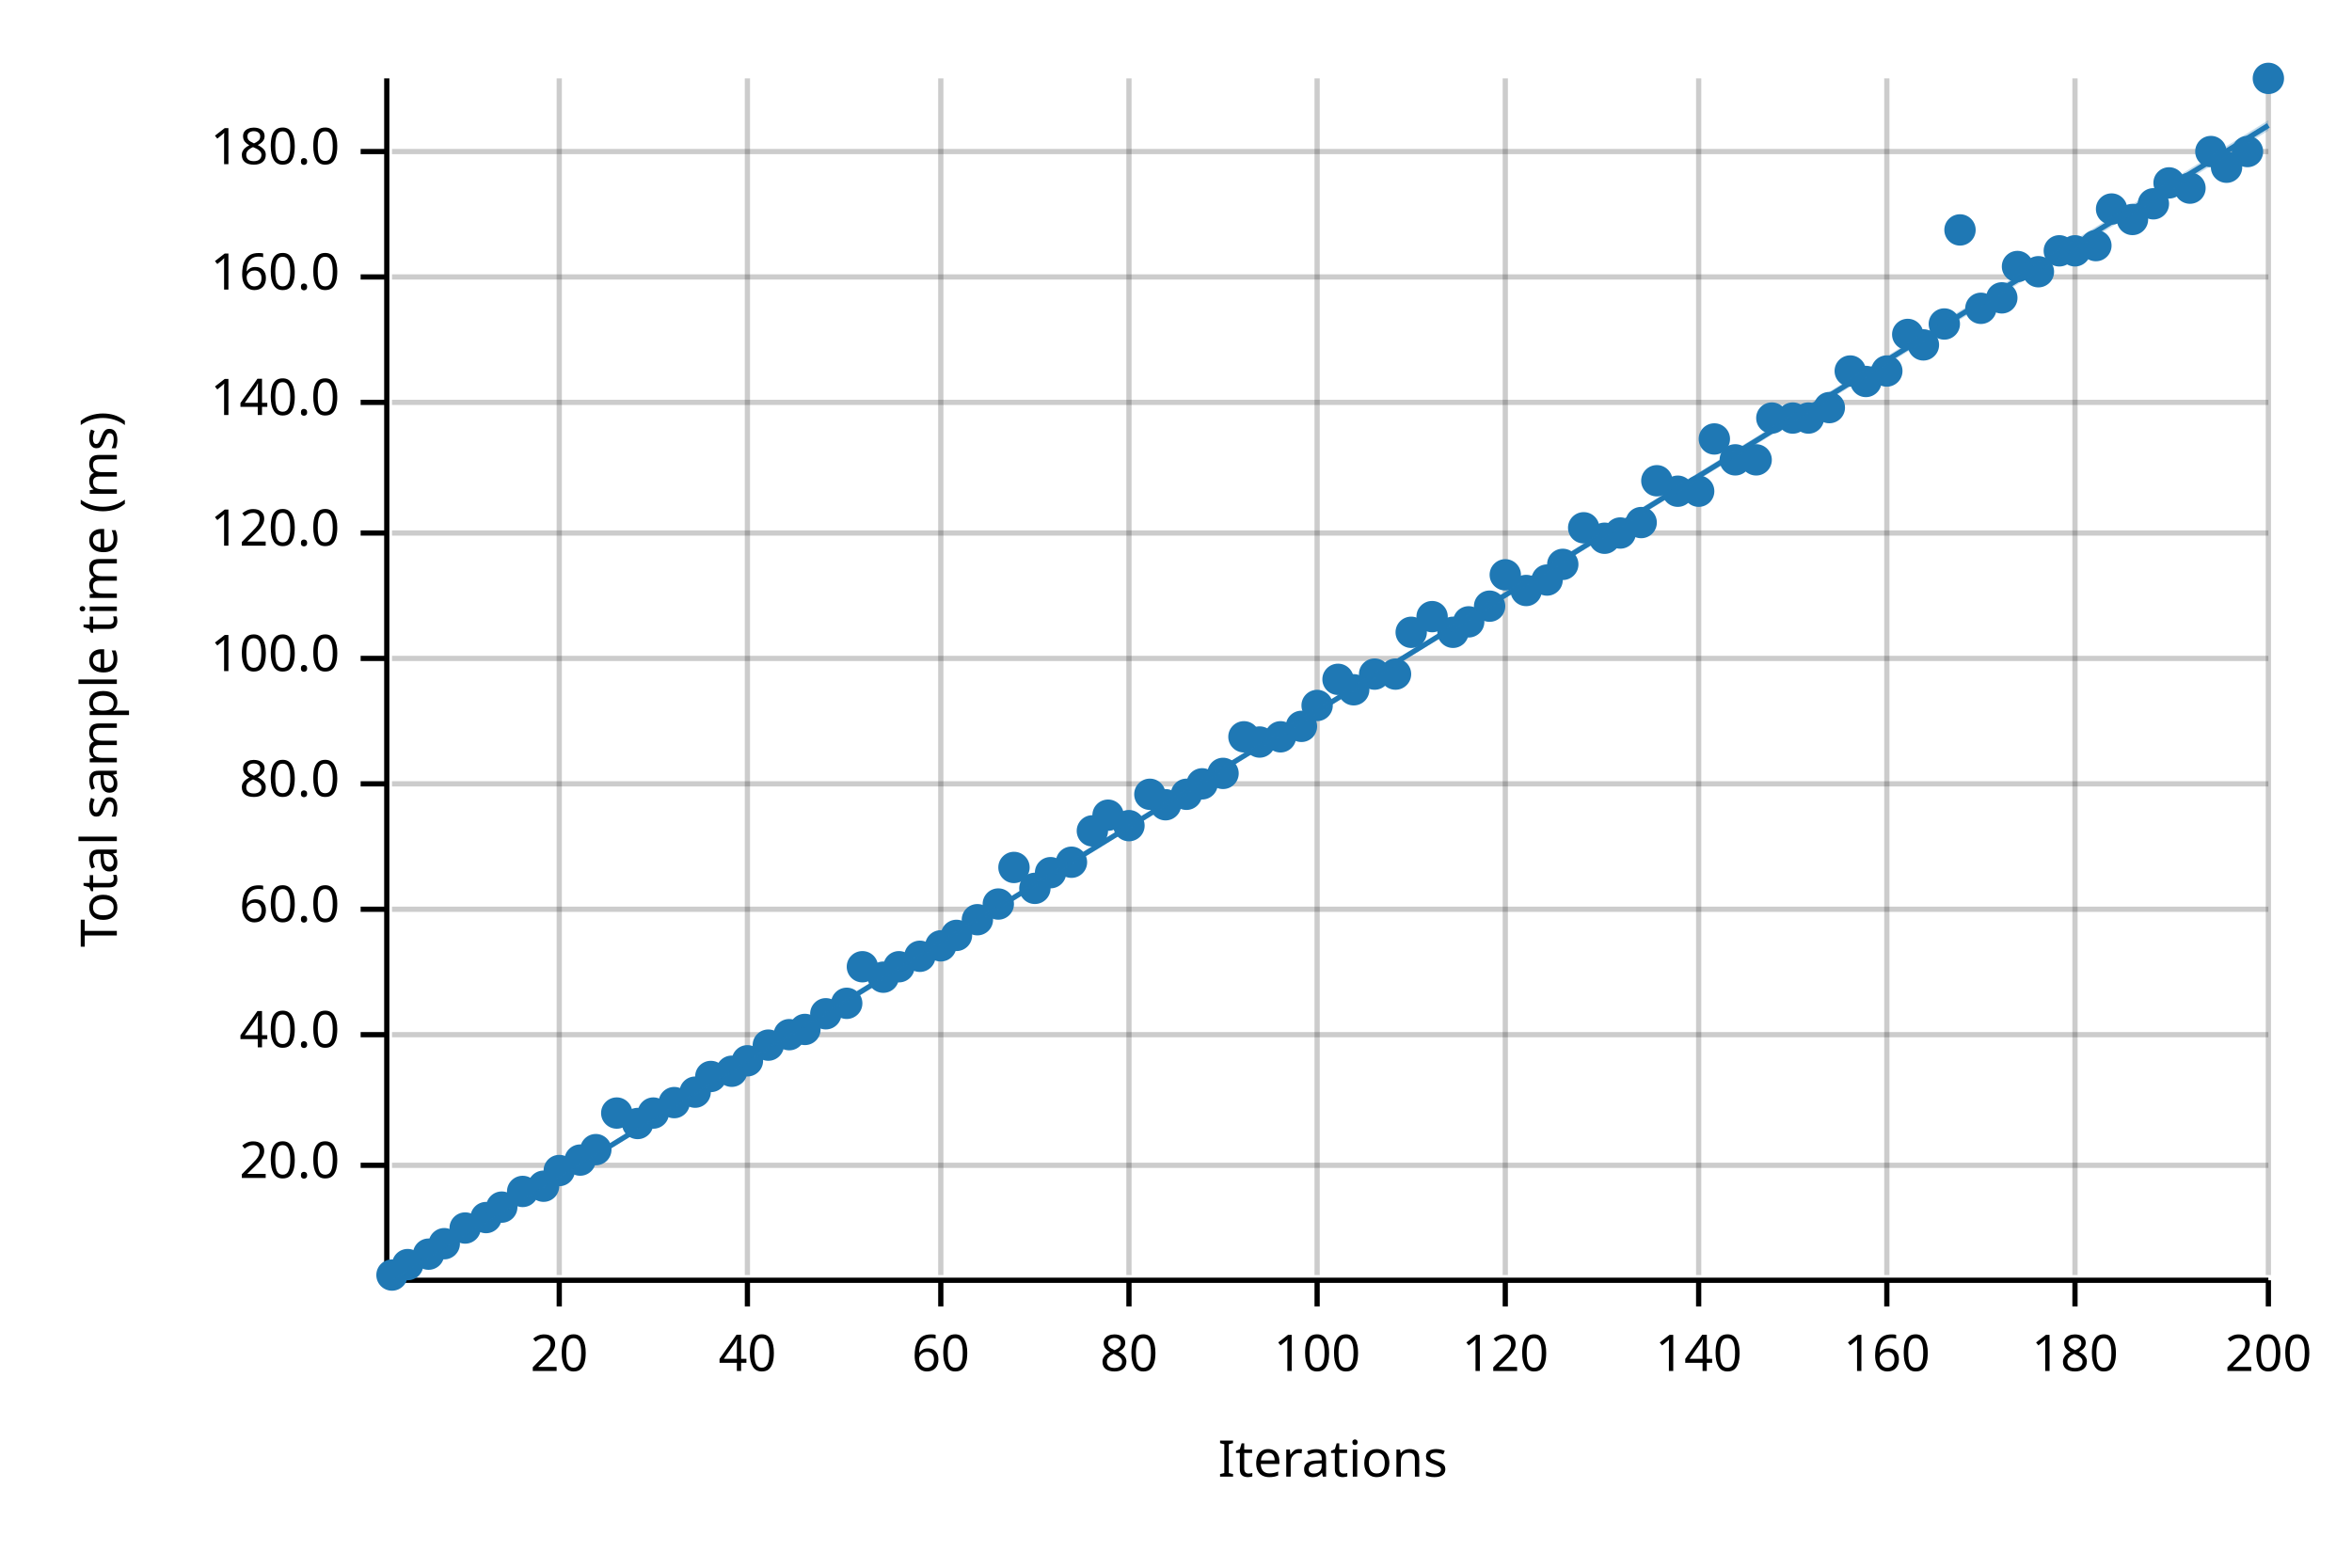
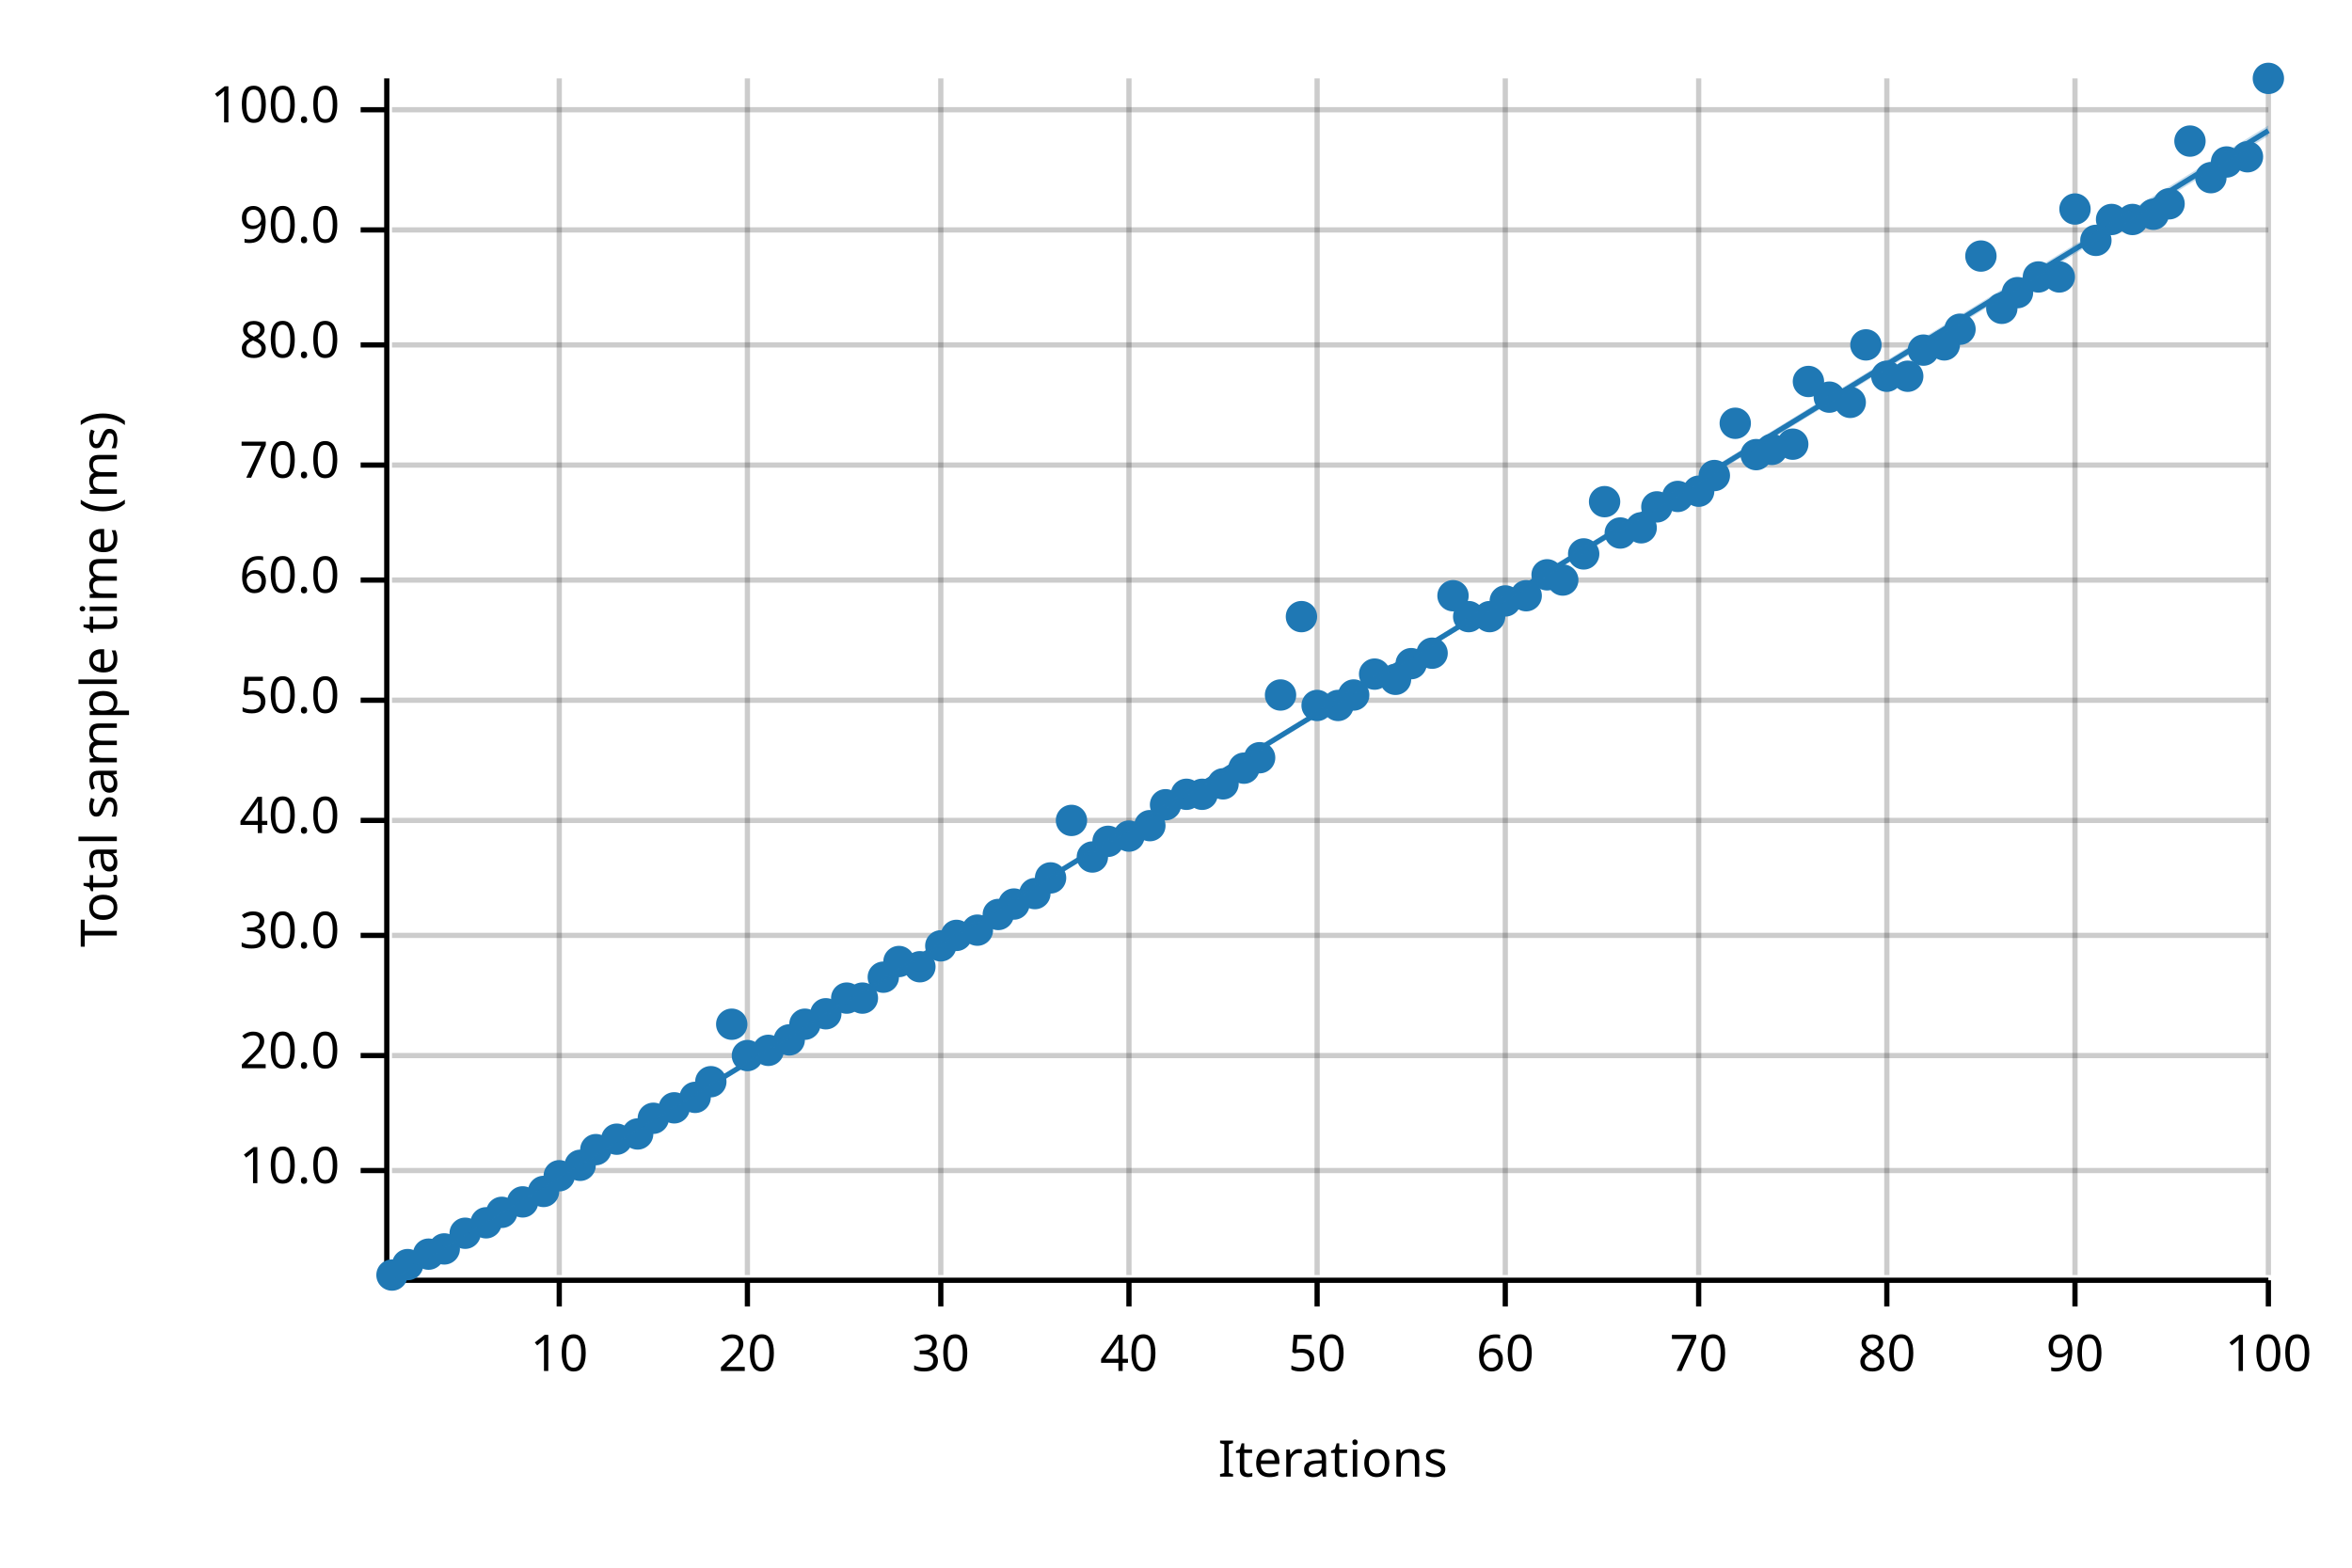
<svg xmlns="http://www.w3.org/2000/svg" width="450" height="300" viewBox="0 0 450 300">
  <text x="15" y="130" dy="0.76em" text-anchor="middle" font-family="sans-serif" font-size="9.677" opacity="1" fill="#000000" transform="rotate(270, 15, 130)">
Total sample time (ms)
</text>
  <text x="255" y="285" dy="-0.5ex" text-anchor="middle" font-family="sans-serif" font-size="9.677" opacity="1" fill="#000000">
Iterations
</text>
  <line opacity="0.2" stroke="#000000" stroke-width="1" x1="107" y1="244" x2="107" y2="15" />
  <line opacity="0.2" stroke="#000000" stroke-width="1" x1="143" y1="244" x2="143" y2="15" />
  <line opacity="0.2" stroke="#000000" stroke-width="1" x1="180" y1="244" x2="180" y2="15" />
  <line opacity="0.2" stroke="#000000" stroke-width="1" x1="216" y1="244" x2="216" y2="15" />
  <line opacity="0.2" stroke="#000000" stroke-width="1" x1="252" y1="244" x2="252" y2="15" />
  <line opacity="0.2" stroke="#000000" stroke-width="1" x1="288" y1="244" x2="288" y2="15" />
  <line opacity="0.2" stroke="#000000" stroke-width="1" x1="325" y1="244" x2="325" y2="15" />
  <line opacity="0.2" stroke="#000000" stroke-width="1" x1="361" y1="244" x2="361" y2="15" />
  <line opacity="0.2" stroke="#000000" stroke-width="1" x1="397" y1="244" x2="397" y2="15" />
  <line opacity="0.2" stroke="#000000" stroke-width="1" x1="434" y1="244" x2="434" y2="15" />
-   <line opacity="0.2" stroke="#000000" stroke-width="1" x1="75" y1="223" x2="434" y2="223" />
-   <line opacity="0.2" stroke="#000000" stroke-width="1" x1="75" y1="198" x2="434" y2="198" />
-   <line opacity="0.2" stroke="#000000" stroke-width="1" x1="75" y1="174" x2="434" y2="174" />
-   <line opacity="0.2" stroke="#000000" stroke-width="1" x1="75" y1="150" x2="434" y2="150" />
-   <line opacity="0.2" stroke="#000000" stroke-width="1" x1="75" y1="126" x2="434" y2="126" />
-   <line opacity="0.2" stroke="#000000" stroke-width="1" x1="75" y1="102" x2="434" y2="102" />
-   <line opacity="0.2" stroke="#000000" stroke-width="1" x1="75" y1="77" x2="434" y2="77" />
-   <line opacity="0.2" stroke="#000000" stroke-width="1" x1="75" y1="53" x2="434" y2="53" />
-   <line opacity="0.2" stroke="#000000" stroke-width="1" x1="75" y1="29" x2="434" y2="29" />
+   <line opacity="0.2" stroke="#000000" stroke-width="1" x1="75" y1="224" x2="434" y2="224" />
+   <line opacity="0.2" stroke="#000000" stroke-width="1" x1="75" y1="202" x2="434" y2="202" />
+   <line opacity="0.2" stroke="#000000" stroke-width="1" x1="75" y1="179" x2="434" y2="179" />
+   <line opacity="0.2" stroke="#000000" stroke-width="1" x1="75" y1="157" x2="434" y2="157" />
+   <line opacity="0.2" stroke="#000000" stroke-width="1" x1="75" y1="134" x2="434" y2="134" />
+   <line opacity="0.2" stroke="#000000" stroke-width="1" x1="75" y1="111" x2="434" y2="111" />
+   <line opacity="0.2" stroke="#000000" stroke-width="1" x1="75" y1="89" x2="434" y2="89" />
+   <line opacity="0.2" stroke="#000000" stroke-width="1" x1="75" y1="66" x2="434" y2="66" />
+   <line opacity="0.2" stroke="#000000" stroke-width="1" x1="75" y1="44" x2="434" y2="44" />
+   <line opacity="0.2" stroke="#000000" stroke-width="1" x1="75" y1="21" x2="434" y2="21" />
  <polyline fill="none" opacity="1" stroke="#000000" stroke-width="1" points="74,15 74,244 " />
-   <text x="65" y="223" dy="0.5ex" text-anchor="end" font-family="sans-serif" font-size="9.677" opacity="1" fill="#000000">
+   <text x="65" y="224" dy="0.5ex" text-anchor="end" font-family="sans-serif" font-size="9.677" opacity="1" fill="#000000">
+ 10.0
+ </text>
+   <polyline fill="none" opacity="1" stroke="#000000" stroke-width="1" points="69,224 74,224 " />
+   <text x="65" y="202" dy="0.5ex" text-anchor="end" font-family="sans-serif" font-size="9.677" opacity="1" fill="#000000">
20.0
</text>
-   <polyline fill="none" opacity="1" stroke="#000000" stroke-width="1" points="69,223 74,223 " />
-   <text x="65" y="198" dy="0.5ex" text-anchor="end" font-family="sans-serif" font-size="9.677" opacity="1" fill="#000000">
+   <polyline fill="none" opacity="1" stroke="#000000" stroke-width="1" points="69,202 74,202 " />
+   <text x="65" y="179" dy="0.5ex" text-anchor="end" font-family="sans-serif" font-size="9.677" opacity="1" fill="#000000">
+ 30.0
+ </text>
+   <polyline fill="none" opacity="1" stroke="#000000" stroke-width="1" points="69,179 74,179 " />
+   <text x="65" y="157" dy="0.5ex" text-anchor="end" font-family="sans-serif" font-size="9.677" opacity="1" fill="#000000">
40.0
</text>
-   <polyline fill="none" opacity="1" stroke="#000000" stroke-width="1" points="69,198 74,198 " />
-   <text x="65" y="174" dy="0.5ex" text-anchor="end" font-family="sans-serif" font-size="9.677" opacity="1" fill="#000000">
+   <polyline fill="none" opacity="1" stroke="#000000" stroke-width="1" points="69,157 74,157 " />
+   <text x="65" y="134" dy="0.5ex" text-anchor="end" font-family="sans-serif" font-size="9.677" opacity="1" fill="#000000">
+ 50.0
+ </text>
+   <polyline fill="none" opacity="1" stroke="#000000" stroke-width="1" points="69,134 74,134 " />
+   <text x="65" y="111" dy="0.5ex" text-anchor="end" font-family="sans-serif" font-size="9.677" opacity="1" fill="#000000">
60.0
</text>
-   <polyline fill="none" opacity="1" stroke="#000000" stroke-width="1" points="69,174 74,174 " />
-   <text x="65" y="150" dy="0.5ex" text-anchor="end" font-family="sans-serif" font-size="9.677" opacity="1" fill="#000000">
+   <polyline fill="none" opacity="1" stroke="#000000" stroke-width="1" points="69,111 74,111 " />
+   <text x="65" y="89" dy="0.5ex" text-anchor="end" font-family="sans-serif" font-size="9.677" opacity="1" fill="#000000">
+ 70.0
+ </text>
+   <polyline fill="none" opacity="1" stroke="#000000" stroke-width="1" points="69,89 74,89 " />
+   <text x="65" y="66" dy="0.5ex" text-anchor="end" font-family="sans-serif" font-size="9.677" opacity="1" fill="#000000">
80.0
</text>
-   <polyline fill="none" opacity="1" stroke="#000000" stroke-width="1" points="69,150 74,150 " />
-   <text x="65" y="126" dy="0.5ex" text-anchor="end" font-family="sans-serif" font-size="9.677" opacity="1" fill="#000000">
+   <polyline fill="none" opacity="1" stroke="#000000" stroke-width="1" points="69,66 74,66 " />
+   <text x="65" y="44" dy="0.5ex" text-anchor="end" font-family="sans-serif" font-size="9.677" opacity="1" fill="#000000">
+ 90.0
+ </text>
+   <polyline fill="none" opacity="1" stroke="#000000" stroke-width="1" points="69,44 74,44 " />
+   <text x="65" y="21" dy="0.5ex" text-anchor="end" font-family="sans-serif" font-size="9.677" opacity="1" fill="#000000">
100.0
</text>
-   <polyline fill="none" opacity="1" stroke="#000000" stroke-width="1" points="69,126 74,126 " />
-   <text x="65" y="102" dy="0.5ex" text-anchor="end" font-family="sans-serif" font-size="9.677" opacity="1" fill="#000000">
- 120.0
- </text>
-   <polyline fill="none" opacity="1" stroke="#000000" stroke-width="1" points="69,102 74,102 " />
-   <text x="65" y="77" dy="0.5ex" text-anchor="end" font-family="sans-serif" font-size="9.677" opacity="1" fill="#000000">
- 140.0
- </text>
-   <polyline fill="none" opacity="1" stroke="#000000" stroke-width="1" points="69,77 74,77 " />
-   <text x="65" y="53" dy="0.5ex" text-anchor="end" font-family="sans-serif" font-size="9.677" opacity="1" fill="#000000">
- 160.0
- </text>
-   <polyline fill="none" opacity="1" stroke="#000000" stroke-width="1" points="69,53 74,53 " />
-   <text x="65" y="29" dy="0.5ex" text-anchor="end" font-family="sans-serif" font-size="9.677" opacity="1" fill="#000000">
- 180.0
- </text>
-   <polyline fill="none" opacity="1" stroke="#000000" stroke-width="1" points="69,29 74,29 " />
+   <polyline fill="none" opacity="1" stroke="#000000" stroke-width="1" points="69,21 74,21 " />
  <polyline fill="none" opacity="1" stroke="#000000" stroke-width="1" points="75,245 434,245 " />
  <text x="107" y="255" dy="0.76em" text-anchor="middle" font-family="sans-serif" font-size="9.677" opacity="1" fill="#000000">
- 20
+ 10
</text>
  <polyline fill="none" opacity="1" stroke="#000000" stroke-width="1" points="107,245 107,250 " />
  <text x="143" y="255" dy="0.76em" text-anchor="middle" font-family="sans-serif" font-size="9.677" opacity="1" fill="#000000">
- 40
+ 20
</text>
  <polyline fill="none" opacity="1" stroke="#000000" stroke-width="1" points="143,245 143,250 " />
  <text x="180" y="255" dy="0.76em" text-anchor="middle" font-family="sans-serif" font-size="9.677" opacity="1" fill="#000000">
- 60
+ 30
</text>
  <polyline fill="none" opacity="1" stroke="#000000" stroke-width="1" points="180,245 180,250 " />
  <text x="216" y="255" dy="0.76em" text-anchor="middle" font-family="sans-serif" font-size="9.677" opacity="1" fill="#000000">
- 80
+ 40
</text>
  <polyline fill="none" opacity="1" stroke="#000000" stroke-width="1" points="216,245 216,250 " />
  <text x="252" y="255" dy="0.76em" text-anchor="middle" font-family="sans-serif" font-size="9.677" opacity="1" fill="#000000">
- 100
+ 50
</text>
  <polyline fill="none" opacity="1" stroke="#000000" stroke-width="1" points="252,245 252,250 " />
  <text x="288" y="255" dy="0.76em" text-anchor="middle" font-family="sans-serif" font-size="9.677" opacity="1" fill="#000000">
- 120
+ 60
</text>
  <polyline fill="none" opacity="1" stroke="#000000" stroke-width="1" points="288,245 288,250 " />
  <text x="325" y="255" dy="0.76em" text-anchor="middle" font-family="sans-serif" font-size="9.677" opacity="1" fill="#000000">
- 140
+ 70
</text>
  <polyline fill="none" opacity="1" stroke="#000000" stroke-width="1" points="325,245 325,250 " />
  <text x="361" y="255" dy="0.76em" text-anchor="middle" font-family="sans-serif" font-size="9.677" opacity="1" fill="#000000">
- 160
+ 80
</text>
  <polyline fill="none" opacity="1" stroke="#000000" stroke-width="1" points="361,245 361,250 " />
  <text x="397" y="255" dy="0.76em" text-anchor="middle" font-family="sans-serif" font-size="9.677" opacity="1" fill="#000000">
- 180
+ 90
</text>
  <polyline fill="none" opacity="1" stroke="#000000" stroke-width="1" points="397,245 397,250 " />
  <text x="434" y="255" dy="0.76em" text-anchor="middle" font-family="sans-serif" font-size="9.677" opacity="1" fill="#000000">
- 200
+ 100
</text>
  <polyline fill="none" opacity="1" stroke="#000000" stroke-width="1" points="434,245 434,250 " />
  <circle cx="75" cy="244" r="3" opacity="1" fill="#1F78B4" stroke="none" stroke-width="1" />
  <circle cx="78" cy="242" r="3" opacity="1" fill="#1F78B4" stroke="none" stroke-width="1" />
  <circle cx="82" cy="240" r="3" opacity="1" fill="#1F78B4" stroke="none" stroke-width="1" />
-   <circle cx="85" cy="238" r="3" opacity="1" fill="#1F78B4" stroke="none" stroke-width="1" />
-   <circle cx="89" cy="235" r="3" opacity="1" fill="#1F78B4" stroke="none" stroke-width="1" />
-   <circle cx="93" cy="233" r="3" opacity="1" fill="#1F78B4" stroke="none" stroke-width="1" />
-   <circle cx="96" cy="231" r="3" opacity="1" fill="#1F78B4" stroke="none" stroke-width="1" />
-   <circle cx="100" cy="228" r="3" opacity="1" fill="#1F78B4" stroke="none" stroke-width="1" />
-   <circle cx="104" cy="227" r="3" opacity="1" fill="#1F78B4" stroke="none" stroke-width="1" />
-   <circle cx="107" cy="224" r="3" opacity="1" fill="#1F78B4" stroke="none" stroke-width="1" />
-   <circle cx="111" cy="222" r="3" opacity="1" fill="#1F78B4" stroke="none" stroke-width="1" />
+   <circle cx="85" cy="239" r="3" opacity="1" fill="#1F78B4" stroke="none" stroke-width="1" />
+   <circle cx="89" cy="236" r="3" opacity="1" fill="#1F78B4" stroke="none" stroke-width="1" />
+   <circle cx="93" cy="234" r="3" opacity="1" fill="#1F78B4" stroke="none" stroke-width="1" />
+   <circle cx="96" cy="232" r="3" opacity="1" fill="#1F78B4" stroke="none" stroke-width="1" />
+   <circle cx="100" cy="230" r="3" opacity="1" fill="#1F78B4" stroke="none" stroke-width="1" />
+   <circle cx="104" cy="228" r="3" opacity="1" fill="#1F78B4" stroke="none" stroke-width="1" />
+   <circle cx="107" cy="225" r="3" opacity="1" fill="#1F78B4" stroke="none" stroke-width="1" />
+   <circle cx="111" cy="223" r="3" opacity="1" fill="#1F78B4" stroke="none" stroke-width="1" />
  <circle cx="114" cy="220" r="3" opacity="1" fill="#1F78B4" stroke="none" stroke-width="1" />
-   <circle cx="118" cy="213" r="3" opacity="1" fill="#1F78B4" stroke="none" stroke-width="1" />
-   <circle cx="122" cy="215" r="3" opacity="1" fill="#1F78B4" stroke="none" stroke-width="1" />
-   <circle cx="125" cy="213" r="3" opacity="1" fill="#1F78B4" stroke="none" stroke-width="1" />
-   <circle cx="129" cy="211" r="3" opacity="1" fill="#1F78B4" stroke="none" stroke-width="1" />
-   <circle cx="133" cy="209" r="3" opacity="1" fill="#1F78B4" stroke="none" stroke-width="1" />
-   <circle cx="136" cy="206" r="3" opacity="1" fill="#1F78B4" stroke="none" stroke-width="1" />
-   <circle cx="140" cy="205" r="3" opacity="1" fill="#1F78B4" stroke="none" stroke-width="1" />
-   <circle cx="143" cy="203" r="3" opacity="1" fill="#1F78B4" stroke="none" stroke-width="1" />
-   <circle cx="147" cy="200" r="3" opacity="1" fill="#1F78B4" stroke="none" stroke-width="1" />
-   <circle cx="151" cy="198" r="3" opacity="1" fill="#1F78B4" stroke="none" stroke-width="1" />
-   <circle cx="154" cy="197" r="3" opacity="1" fill="#1F78B4" stroke="none" stroke-width="1" />
+   <circle cx="118" cy="218" r="3" opacity="1" fill="#1F78B4" stroke="none" stroke-width="1" />
+   <circle cx="122" cy="217" r="3" opacity="1" fill="#1F78B4" stroke="none" stroke-width="1" />
+   <circle cx="125" cy="214" r="3" opacity="1" fill="#1F78B4" stroke="none" stroke-width="1" />
+   <circle cx="129" cy="212" r="3" opacity="1" fill="#1F78B4" stroke="none" stroke-width="1" />
+   <circle cx="133" cy="210" r="3" opacity="1" fill="#1F78B4" stroke="none" stroke-width="1" />
+   <circle cx="136" cy="207" r="3" opacity="1" fill="#1F78B4" stroke="none" stroke-width="1" />
+   <circle cx="140" cy="196" r="3" opacity="1" fill="#1F78B4" stroke="none" stroke-width="1" />
+   <circle cx="143" cy="202" r="3" opacity="1" fill="#1F78B4" stroke="none" stroke-width="1" />
+   <circle cx="147" cy="201" r="3" opacity="1" fill="#1F78B4" stroke="none" stroke-width="1" />
+   <circle cx="151" cy="199" r="3" opacity="1" fill="#1F78B4" stroke="none" stroke-width="1" />
+   <circle cx="154" cy="196" r="3" opacity="1" fill="#1F78B4" stroke="none" stroke-width="1" />
  <circle cx="158" cy="194" r="3" opacity="1" fill="#1F78B4" stroke="none" stroke-width="1" />
-   <circle cx="162" cy="192" r="3" opacity="1" fill="#1F78B4" stroke="none" stroke-width="1" />
-   <circle cx="165" cy="185" r="3" opacity="1" fill="#1F78B4" stroke="none" stroke-width="1" />
+   <circle cx="162" cy="191" r="3" opacity="1" fill="#1F78B4" stroke="none" stroke-width="1" />
+   <circle cx="165" cy="191" r="3" opacity="1" fill="#1F78B4" stroke="none" stroke-width="1" />
  <circle cx="169" cy="187" r="3" opacity="1" fill="#1F78B4" stroke="none" stroke-width="1" />
-   <circle cx="172" cy="185" r="3" opacity="1" fill="#1F78B4" stroke="none" stroke-width="1" />
-   <circle cx="176" cy="183" r="3" opacity="1" fill="#1F78B4" stroke="none" stroke-width="1" />
+   <circle cx="172" cy="184" r="3" opacity="1" fill="#1F78B4" stroke="none" stroke-width="1" />
+   <circle cx="176" cy="185" r="3" opacity="1" fill="#1F78B4" stroke="none" stroke-width="1" />
  <circle cx="180" cy="181" r="3" opacity="1" fill="#1F78B4" stroke="none" stroke-width="1" />
  <circle cx="183" cy="179" r="3" opacity="1" fill="#1F78B4" stroke="none" stroke-width="1" />
-   <circle cx="187" cy="176" r="3" opacity="1" fill="#1F78B4" stroke="none" stroke-width="1" />
-   <circle cx="191" cy="173" r="3" opacity="1" fill="#1F78B4" stroke="none" stroke-width="1" />
-   <circle cx="194" cy="166" r="3" opacity="1" fill="#1F78B4" stroke="none" stroke-width="1" />
-   <circle cx="198" cy="170" r="3" opacity="1" fill="#1F78B4" stroke="none" stroke-width="1" />
-   <circle cx="201" cy="167" r="3" opacity="1" fill="#1F78B4" stroke="none" stroke-width="1" />
-   <circle cx="205" cy="165" r="3" opacity="1" fill="#1F78B4" stroke="none" stroke-width="1" />
-   <circle cx="209" cy="159" r="3" opacity="1" fill="#1F78B4" stroke="none" stroke-width="1" />
-   <circle cx="212" cy="156" r="3" opacity="1" fill="#1F78B4" stroke="none" stroke-width="1" />
-   <circle cx="216" cy="158" r="3" opacity="1" fill="#1F78B4" stroke="none" stroke-width="1" />
-   <circle cx="220" cy="152" r="3" opacity="1" fill="#1F78B4" stroke="none" stroke-width="1" />
+   <circle cx="187" cy="178" r="3" opacity="1" fill="#1F78B4" stroke="none" stroke-width="1" />
+   <circle cx="191" cy="175" r="3" opacity="1" fill="#1F78B4" stroke="none" stroke-width="1" />
+   <circle cx="194" cy="173" r="3" opacity="1" fill="#1F78B4" stroke="none" stroke-width="1" />
+   <circle cx="198" cy="171" r="3" opacity="1" fill="#1F78B4" stroke="none" stroke-width="1" />
+   <circle cx="201" cy="168" r="3" opacity="1" fill="#1F78B4" stroke="none" stroke-width="1" />
+   <circle cx="205" cy="157" r="3" opacity="1" fill="#1F78B4" stroke="none" stroke-width="1" />
+   <circle cx="209" cy="164" r="3" opacity="1" fill="#1F78B4" stroke="none" stroke-width="1" />
+   <circle cx="212" cy="161" r="3" opacity="1" fill="#1F78B4" stroke="none" stroke-width="1" />
+   <circle cx="216" cy="160" r="3" opacity="1" fill="#1F78B4" stroke="none" stroke-width="1" />
+   <circle cx="220" cy="158" r="3" opacity="1" fill="#1F78B4" stroke="none" stroke-width="1" />
  <circle cx="223" cy="154" r="3" opacity="1" fill="#1F78B4" stroke="none" stroke-width="1" />
  <circle cx="227" cy="152" r="3" opacity="1" fill="#1F78B4" stroke="none" stroke-width="1" />
-   <circle cx="230" cy="150" r="3" opacity="1" fill="#1F78B4" stroke="none" stroke-width="1" />
-   <circle cx="234" cy="148" r="3" opacity="1" fill="#1F78B4" stroke="none" stroke-width="1" />
-   <circle cx="238" cy="141" r="3" opacity="1" fill="#1F78B4" stroke="none" stroke-width="1" />
-   <circle cx="241" cy="142" r="3" opacity="1" fill="#1F78B4" stroke="none" stroke-width="1" />
-   <circle cx="245" cy="141" r="3" opacity="1" fill="#1F78B4" stroke="none" stroke-width="1" />
-   <circle cx="249" cy="139" r="3" opacity="1" fill="#1F78B4" stroke="none" stroke-width="1" />
+   <circle cx="230" cy="152" r="3" opacity="1" fill="#1F78B4" stroke="none" stroke-width="1" />
+   <circle cx="234" cy="150" r="3" opacity="1" fill="#1F78B4" stroke="none" stroke-width="1" />
+   <circle cx="238" cy="147" r="3" opacity="1" fill="#1F78B4" stroke="none" stroke-width="1" />
+   <circle cx="241" cy="145" r="3" opacity="1" fill="#1F78B4" stroke="none" stroke-width="1" />
+   <circle cx="245" cy="133" r="3" opacity="1" fill="#1F78B4" stroke="none" stroke-width="1" />
+   <circle cx="249" cy="118" r="3" opacity="1" fill="#1F78B4" stroke="none" stroke-width="1" />
  <circle cx="252" cy="135" r="3" opacity="1" fill="#1F78B4" stroke="none" stroke-width="1" />
-   <circle cx="256" cy="130" r="3" opacity="1" fill="#1F78B4" stroke="none" stroke-width="1" />
-   <circle cx="259" cy="132" r="3" opacity="1" fill="#1F78B4" stroke="none" stroke-width="1" />
+   <circle cx="256" cy="135" r="3" opacity="1" fill="#1F78B4" stroke="none" stroke-width="1" />
+   <circle cx="259" cy="133" r="3" opacity="1" fill="#1F78B4" stroke="none" stroke-width="1" />
  <circle cx="263" cy="129" r="3" opacity="1" fill="#1F78B4" stroke="none" stroke-width="1" />
-   <circle cx="267" cy="129" r="3" opacity="1" fill="#1F78B4" stroke="none" stroke-width="1" />
-   <circle cx="270" cy="121" r="3" opacity="1" fill="#1F78B4" stroke="none" stroke-width="1" />
-   <circle cx="274" cy="118" r="3" opacity="1" fill="#1F78B4" stroke="none" stroke-width="1" />
-   <circle cx="278" cy="121" r="3" opacity="1" fill="#1F78B4" stroke="none" stroke-width="1" />
-   <circle cx="281" cy="119" r="3" opacity="1" fill="#1F78B4" stroke="none" stroke-width="1" />
-   <circle cx="285" cy="116" r="3" opacity="1" fill="#1F78B4" stroke="none" stroke-width="1" />
-   <circle cx="288" cy="110" r="3" opacity="1" fill="#1F78B4" stroke="none" stroke-width="1" />
-   <circle cx="292" cy="113" r="3" opacity="1" fill="#1F78B4" stroke="none" stroke-width="1" />
-   <circle cx="296" cy="111" r="3" opacity="1" fill="#1F78B4" stroke="none" stroke-width="1" />
-   <circle cx="299" cy="108" r="3" opacity="1" fill="#1F78B4" stroke="none" stroke-width="1" />
-   <circle cx="303" cy="101" r="3" opacity="1" fill="#1F78B4" stroke="none" stroke-width="1" />
-   <circle cx="307" cy="103" r="3" opacity="1" fill="#1F78B4" stroke="none" stroke-width="1" />
+   <circle cx="267" cy="130" r="3" opacity="1" fill="#1F78B4" stroke="none" stroke-width="1" />
+   <circle cx="270" cy="127" r="3" opacity="1" fill="#1F78B4" stroke="none" stroke-width="1" />
+   <circle cx="274" cy="125" r="3" opacity="1" fill="#1F78B4" stroke="none" stroke-width="1" />
+   <circle cx="278" cy="114" r="3" opacity="1" fill="#1F78B4" stroke="none" stroke-width="1" />
+   <circle cx="281" cy="118" r="3" opacity="1" fill="#1F78B4" stroke="none" stroke-width="1" />
+   <circle cx="285" cy="118" r="3" opacity="1" fill="#1F78B4" stroke="none" stroke-width="1" />
+   <circle cx="288" cy="115" r="3" opacity="1" fill="#1F78B4" stroke="none" stroke-width="1" />
+   <circle cx="292" cy="114" r="3" opacity="1" fill="#1F78B4" stroke="none" stroke-width="1" />
+   <circle cx="296" cy="110" r="3" opacity="1" fill="#1F78B4" stroke="none" stroke-width="1" />
+   <circle cx="299" cy="111" r="3" opacity="1" fill="#1F78B4" stroke="none" stroke-width="1" />
+   <circle cx="303" cy="106" r="3" opacity="1" fill="#1F78B4" stroke="none" stroke-width="1" />
+   <circle cx="307" cy="96" r="3" opacity="1" fill="#1F78B4" stroke="none" stroke-width="1" />
  <circle cx="310" cy="102" r="3" opacity="1" fill="#1F78B4" stroke="none" stroke-width="1" />
-   <circle cx="314" cy="100" r="3" opacity="1" fill="#1F78B4" stroke="none" stroke-width="1" />
-   <circle cx="317" cy="92" r="3" opacity="1" fill="#1F78B4" stroke="none" stroke-width="1" />
-   <circle cx="321" cy="94" r="3" opacity="1" fill="#1F78B4" stroke="none" stroke-width="1" />
+   <circle cx="314" cy="101" r="3" opacity="1" fill="#1F78B4" stroke="none" stroke-width="1" />
+   <circle cx="317" cy="97" r="3" opacity="1" fill="#1F78B4" stroke="none" stroke-width="1" />
+   <circle cx="321" cy="95" r="3" opacity="1" fill="#1F78B4" stroke="none" stroke-width="1" />
  <circle cx="325" cy="94" r="3" opacity="1" fill="#1F78B4" stroke="none" stroke-width="1" />
-   <circle cx="328" cy="84" r="3" opacity="1" fill="#1F78B4" stroke="none" stroke-width="1" />
-   <circle cx="332" cy="88" r="3" opacity="1" fill="#1F78B4" stroke="none" stroke-width="1" />
-   <circle cx="336" cy="88" r="3" opacity="1" fill="#1F78B4" stroke="none" stroke-width="1" />
-   <circle cx="339" cy="80" r="3" opacity="1" fill="#1F78B4" stroke="none" stroke-width="1" />
-   <circle cx="343" cy="80" r="3" opacity="1" fill="#1F78B4" stroke="none" stroke-width="1" />
-   <circle cx="346" cy="80" r="3" opacity="1" fill="#1F78B4" stroke="none" stroke-width="1" />
-   <circle cx="350" cy="78" r="3" opacity="1" fill="#1F78B4" stroke="none" stroke-width="1" />
-   <circle cx="354" cy="71" r="3" opacity="1" fill="#1F78B4" stroke="none" stroke-width="1" />
-   <circle cx="357" cy="73" r="3" opacity="1" fill="#1F78B4" stroke="none" stroke-width="1" />
-   <circle cx="361" cy="71" r="3" opacity="1" fill="#1F78B4" stroke="none" stroke-width="1" />
-   <circle cx="365" cy="64" r="3" opacity="1" fill="#1F78B4" stroke="none" stroke-width="1" />
-   <circle cx="368" cy="66" r="3" opacity="1" fill="#1F78B4" stroke="none" stroke-width="1" />
-   <circle cx="372" cy="62" r="3" opacity="1" fill="#1F78B4" stroke="none" stroke-width="1" />
-   <circle cx="375" cy="44" r="3" opacity="1" fill="#1F78B4" stroke="none" stroke-width="1" />
-   <circle cx="379" cy="59" r="3" opacity="1" fill="#1F78B4" stroke="none" stroke-width="1" />
-   <circle cx="383" cy="57" r="3" opacity="1" fill="#1F78B4" stroke="none" stroke-width="1" />
-   <circle cx="386" cy="51" r="3" opacity="1" fill="#1F78B4" stroke="none" stroke-width="1" />
-   <circle cx="390" cy="52" r="3" opacity="1" fill="#1F78B4" stroke="none" stroke-width="1" />
-   <circle cx="394" cy="48" r="3" opacity="1" fill="#1F78B4" stroke="none" stroke-width="1" />
-   <circle cx="397" cy="48" r="3" opacity="1" fill="#1F78B4" stroke="none" stroke-width="1" />
-   <circle cx="401" cy="47" r="3" opacity="1" fill="#1F78B4" stroke="none" stroke-width="1" />
-   <circle cx="404" cy="40" r="3" opacity="1" fill="#1F78B4" stroke="none" stroke-width="1" />
+   <circle cx="328" cy="91" r="3" opacity="1" fill="#1F78B4" stroke="none" stroke-width="1" />
+   <circle cx="332" cy="81" r="3" opacity="1" fill="#1F78B4" stroke="none" stroke-width="1" />
+   <circle cx="336" cy="87" r="3" opacity="1" fill="#1F78B4" stroke="none" stroke-width="1" />
+   <circle cx="339" cy="86" r="3" opacity="1" fill="#1F78B4" stroke="none" stroke-width="1" />
+   <circle cx="343" cy="85" r="3" opacity="1" fill="#1F78B4" stroke="none" stroke-width="1" />
+   <circle cx="346" cy="73" r="3" opacity="1" fill="#1F78B4" stroke="none" stroke-width="1" />
+   <circle cx="350" cy="76" r="3" opacity="1" fill="#1F78B4" stroke="none" stroke-width="1" />
+   <circle cx="354" cy="77" r="3" opacity="1" fill="#1F78B4" stroke="none" stroke-width="1" />
+   <circle cx="357" cy="66" r="3" opacity="1" fill="#1F78B4" stroke="none" stroke-width="1" />
+   <circle cx="361" cy="72" r="3" opacity="1" fill="#1F78B4" stroke="none" stroke-width="1" />
+   <circle cx="365" cy="72" r="3" opacity="1" fill="#1F78B4" stroke="none" stroke-width="1" />
+   <circle cx="368" cy="67" r="3" opacity="1" fill="#1F78B4" stroke="none" stroke-width="1" />
+   <circle cx="372" cy="66" r="3" opacity="1" fill="#1F78B4" stroke="none" stroke-width="1" />
+   <circle cx="375" cy="63" r="3" opacity="1" fill="#1F78B4" stroke="none" stroke-width="1" />
+   <circle cx="379" cy="49" r="3" opacity="1" fill="#1F78B4" stroke="none" stroke-width="1" />
+   <circle cx="383" cy="59" r="3" opacity="1" fill="#1F78B4" stroke="none" stroke-width="1" />
+   <circle cx="386" cy="56" r="3" opacity="1" fill="#1F78B4" stroke="none" stroke-width="1" />
+   <circle cx="390" cy="53" r="3" opacity="1" fill="#1F78B4" stroke="none" stroke-width="1" />
+   <circle cx="394" cy="53" r="3" opacity="1" fill="#1F78B4" stroke="none" stroke-width="1" />
+   <circle cx="397" cy="40" r="3" opacity="1" fill="#1F78B4" stroke="none" stroke-width="1" />
+   <circle cx="401" cy="46" r="3" opacity="1" fill="#1F78B4" stroke="none" stroke-width="1" />
+   <circle cx="404" cy="42" r="3" opacity="1" fill="#1F78B4" stroke="none" stroke-width="1" />
  <circle cx="408" cy="42" r="3" opacity="1" fill="#1F78B4" stroke="none" stroke-width="1" />
-   <circle cx="412" cy="39" r="3" opacity="1" fill="#1F78B4" stroke="none" stroke-width="1" />
-   <circle cx="415" cy="35" r="3" opacity="1" fill="#1F78B4" stroke="none" stroke-width="1" />
-   <circle cx="419" cy="36" r="3" opacity="1" fill="#1F78B4" stroke="none" stroke-width="1" />
-   <circle cx="423" cy="29" r="3" opacity="1" fill="#1F78B4" stroke="none" stroke-width="1" />
-   <circle cx="426" cy="32" r="3" opacity="1" fill="#1F78B4" stroke="none" stroke-width="1" />
-   <circle cx="430" cy="29" r="3" opacity="1" fill="#1F78B4" stroke="none" stroke-width="1" />
+   <circle cx="412" cy="41" r="3" opacity="1" fill="#1F78B4" stroke="none" stroke-width="1" />
+   <circle cx="415" cy="39" r="3" opacity="1" fill="#1F78B4" stroke="none" stroke-width="1" />
+   <circle cx="419" cy="27" r="3" opacity="1" fill="#1F78B4" stroke="none" stroke-width="1" />
+   <circle cx="423" cy="34" r="3" opacity="1" fill="#1F78B4" stroke="none" stroke-width="1" />
+   <circle cx="426" cy="31" r="3" opacity="1" fill="#1F78B4" stroke="none" stroke-width="1" />
+   <circle cx="430" cy="30" r="3" opacity="1" fill="#1F78B4" stroke="none" stroke-width="1" />
  <circle cx="434" cy="15" r="3" opacity="1" fill="#1F78B4" stroke="none" stroke-width="1" />
-   <polyline fill="none" opacity="1" stroke="#1F78B4" stroke-width="1" points="75,245 434,24 " />
-   <polygon opacity="0.25" fill="#1F78B4" points="75,245 434,25 434,23 " />
+   <polyline fill="none" opacity="1" stroke="#1F78B4" stroke-width="1" points="75,245 434,25 " />
+   <polygon opacity="0.25" fill="#1F78B4" points="75,245 434,26 434,24 " />
</svg>
